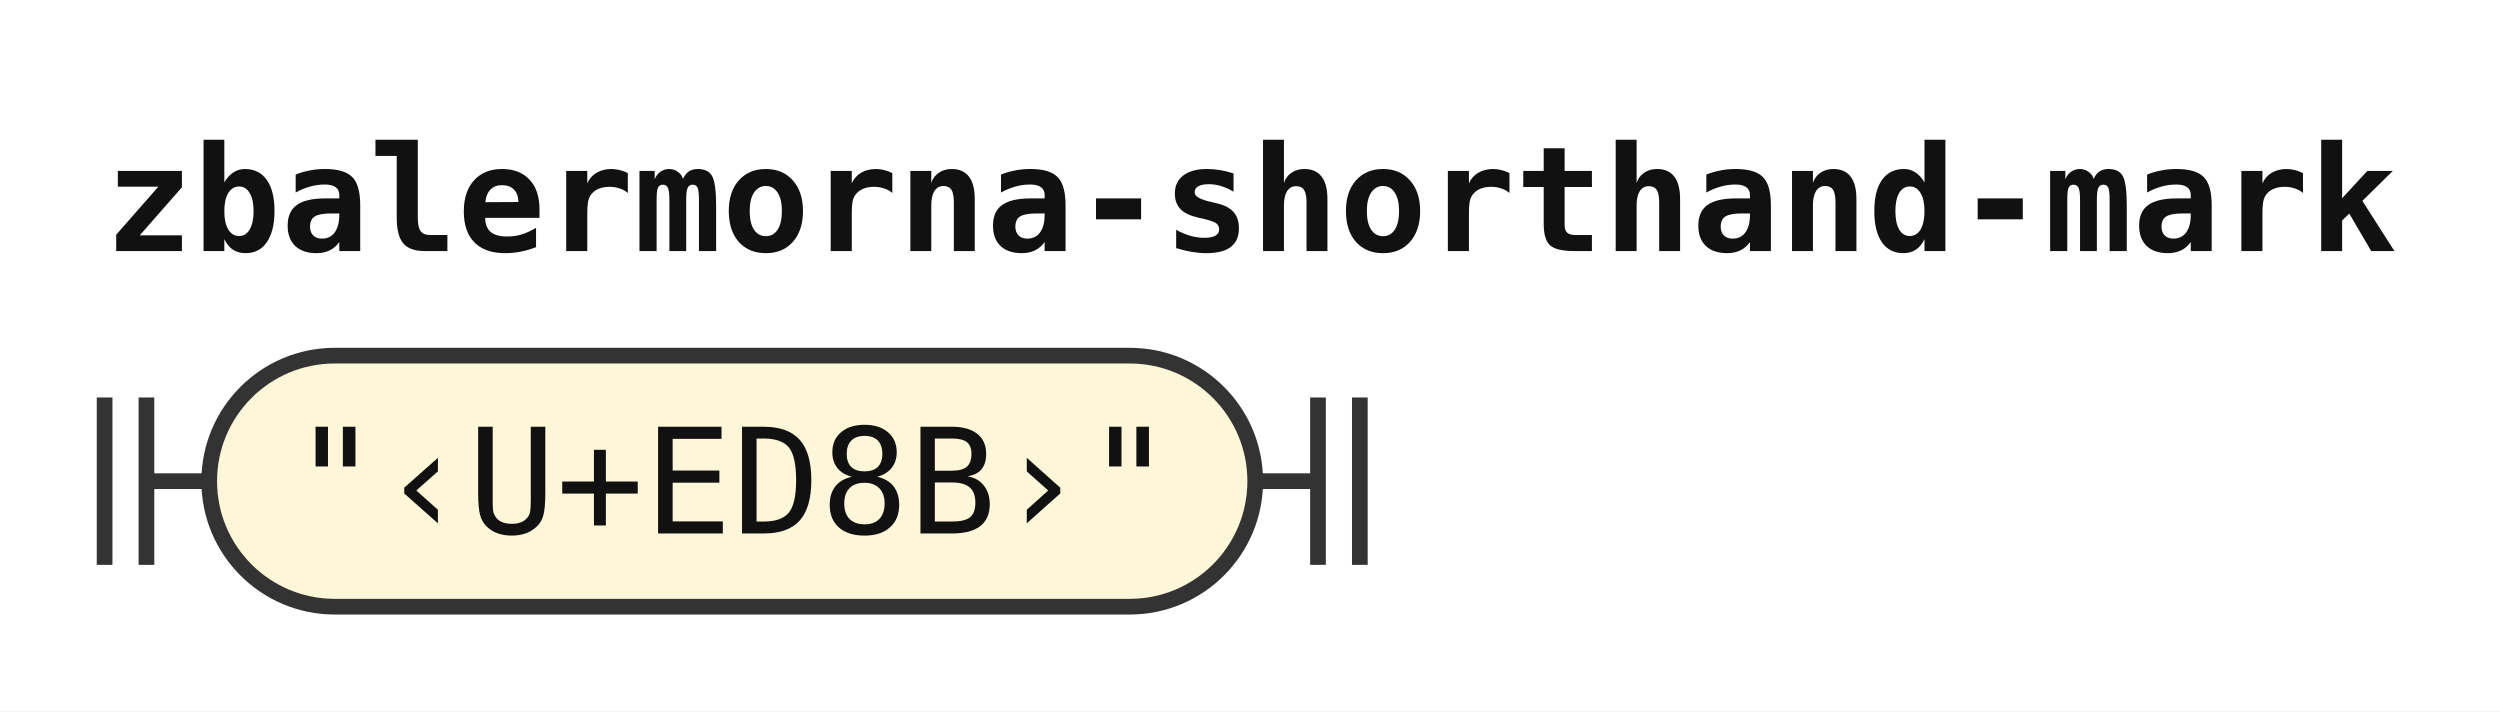
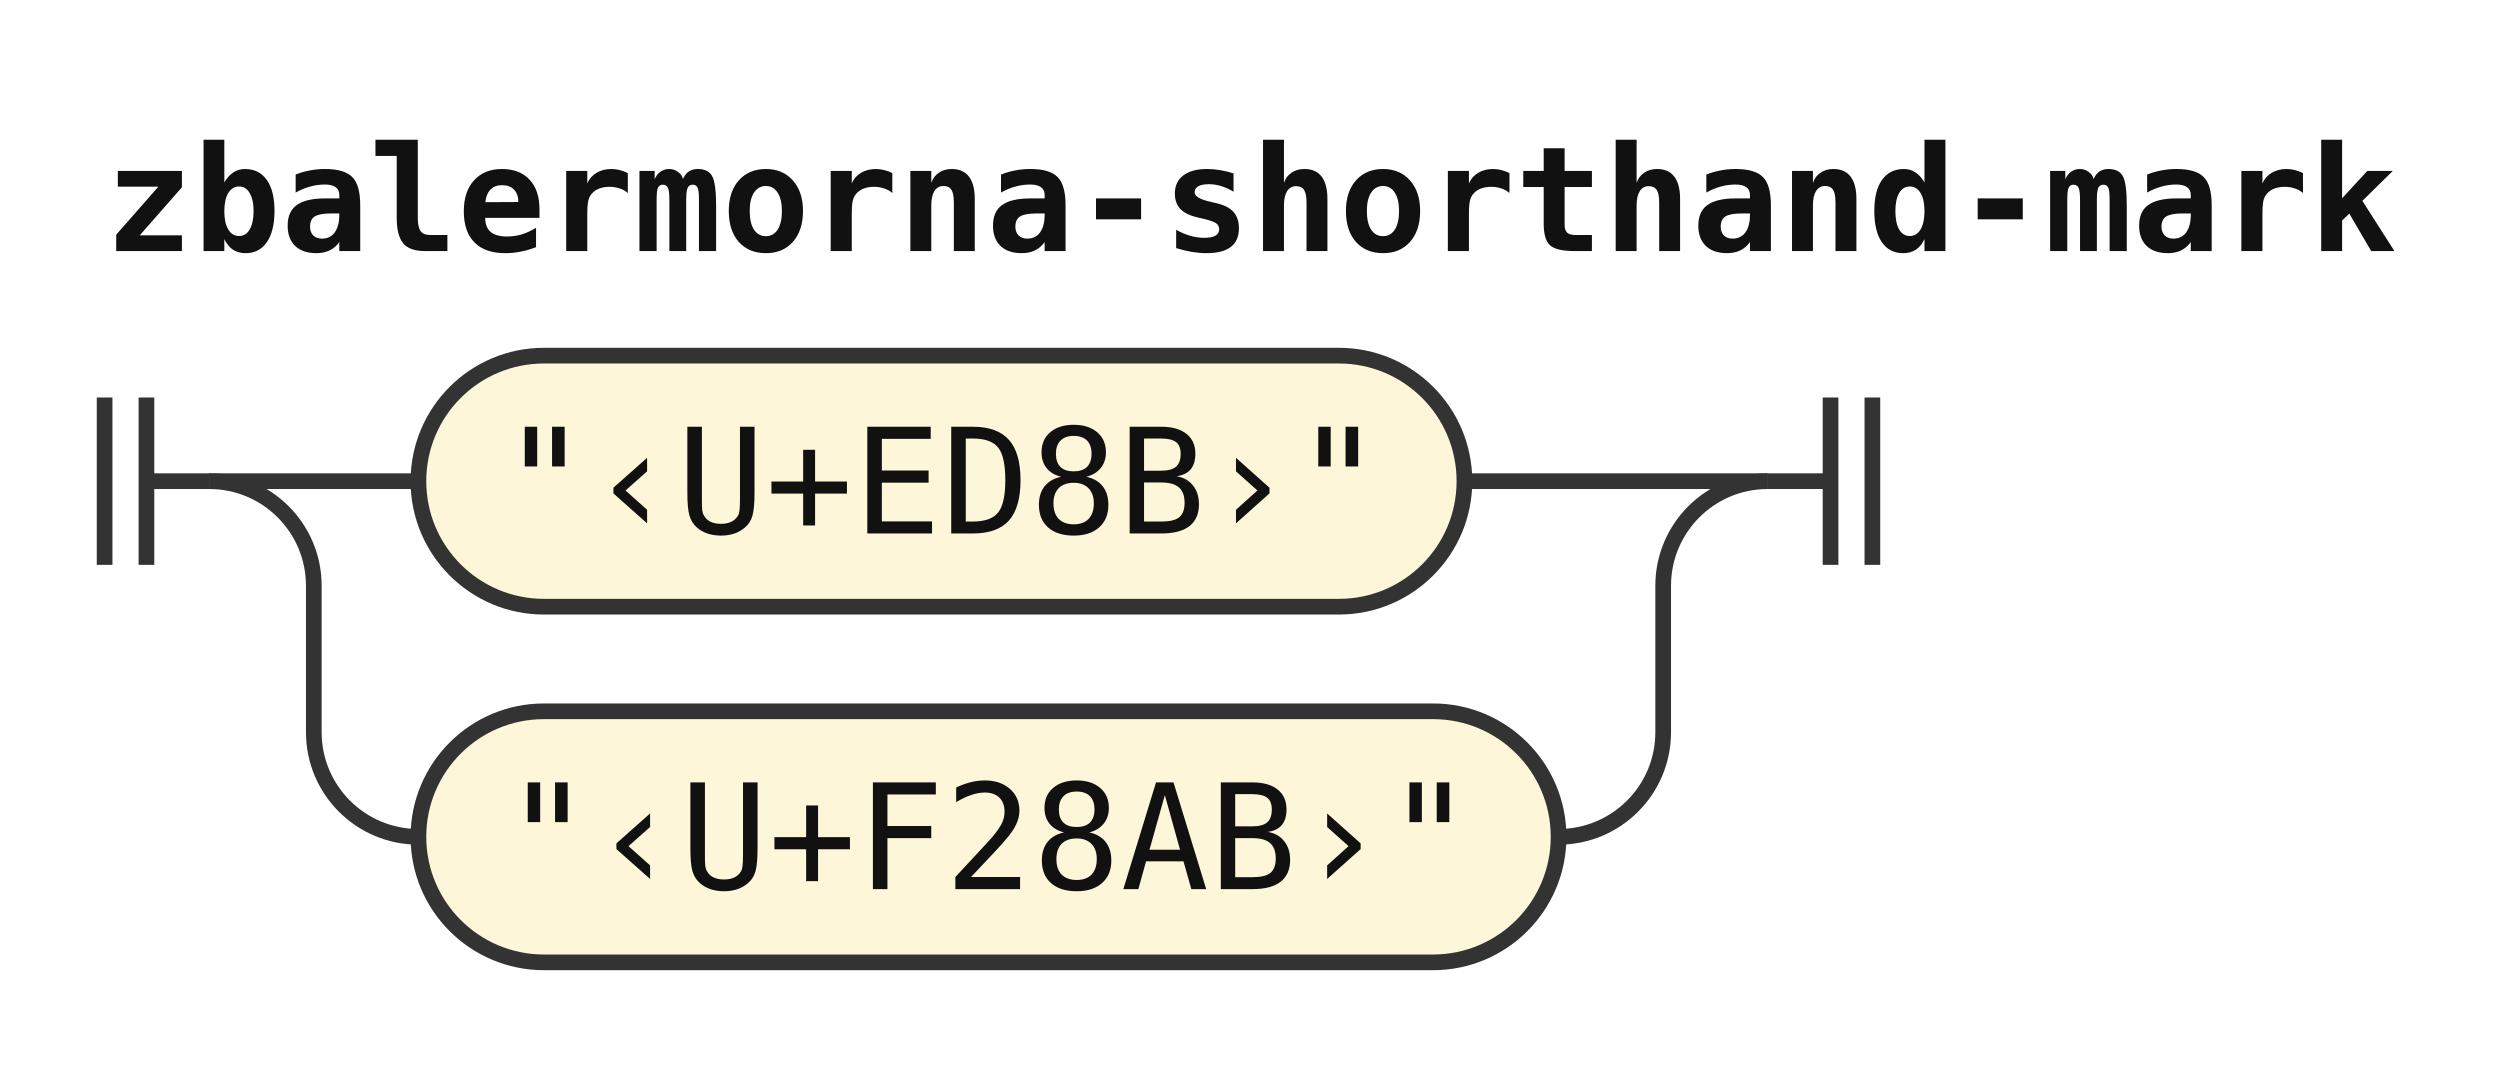
- <svg xmlns="http://www.w3.org/2000/svg" width="239" height="68" viewBox="0 0 239 68" role="img" aria-label="Railroad diagram of the rule zbalermorna-shorthand-mark">
+ <svg xmlns="http://www.w3.org/2000/svg" width="239" height="102" viewBox="0 0 239 102" role="img" aria-label="Railroad diagram of the rule zbalermorna-shorthand-mark">
  <style>path{fill:none;stroke:#333;stroke-width:1.5}.rule rect{fill:#e8eefc;stroke:#333;stroke-width:1.5}.terminal rect{fill:#fdf6d8;stroke:#333;stroke-width:1.5}text{font-family:ui-monospace,SFMono-Regular,Menlo,Consolas,"DejaVu Sans Mono","Liberation Mono",monospace;font-size:14px;fill:#111;text-anchor:middle}text.label{font-size:12px;font-style:italic;fill:#555;text-anchor:start}text.title{font-weight:bold;text-anchor:start}</style>
  <rect width="100%" height="100%" fill="#fff" />
  <text class="title" x="10" y="24" textLength="218.4" lengthAdjust="spacingAndGlyphs">zbalermorna-shorthand-mark</text>
  <path d="M10 38v16m4 -16v16M14 46h6" />
+   <path d="M20 46h20" />
  <g class="terminal">
-     <rect x="20" y="34" width="100" height="24" rx="12" />
-     <text x="70" y="51" textLength="84" lengthAdjust="spacingAndGlyphs">"‹U+ED8B›"</text>
+     <rect x="40" y="34" width="100" height="24" rx="12" />
+     <text x="90" y="51" textLength="84" lengthAdjust="spacingAndGlyphs">"‹U+ED8B›"</text>
  </g>
-   <path d="M120 46h6m0 -8v16m4 -16v16" />
+   <path d="M140 46H169" />
+   <path d="M20 46a10 10 0 0 1 10 10V70a10 10 0 0 0 10 10" />
+   <g class="terminal">
+     <rect x="40" y="68" width="109" height="24" rx="12" />
+     <text x="94.5" y="85" textLength="92.4" lengthAdjust="spacingAndGlyphs">"‹U+F28AB›"</text>
+   </g>
+   <path d="M149 80H149a10 10 0 0 0 10 -10V56a10 10 0 0 1 10 -10" />
+   <path d="M169 46h6m0 -8v16m4 -16v16" />
</svg>
